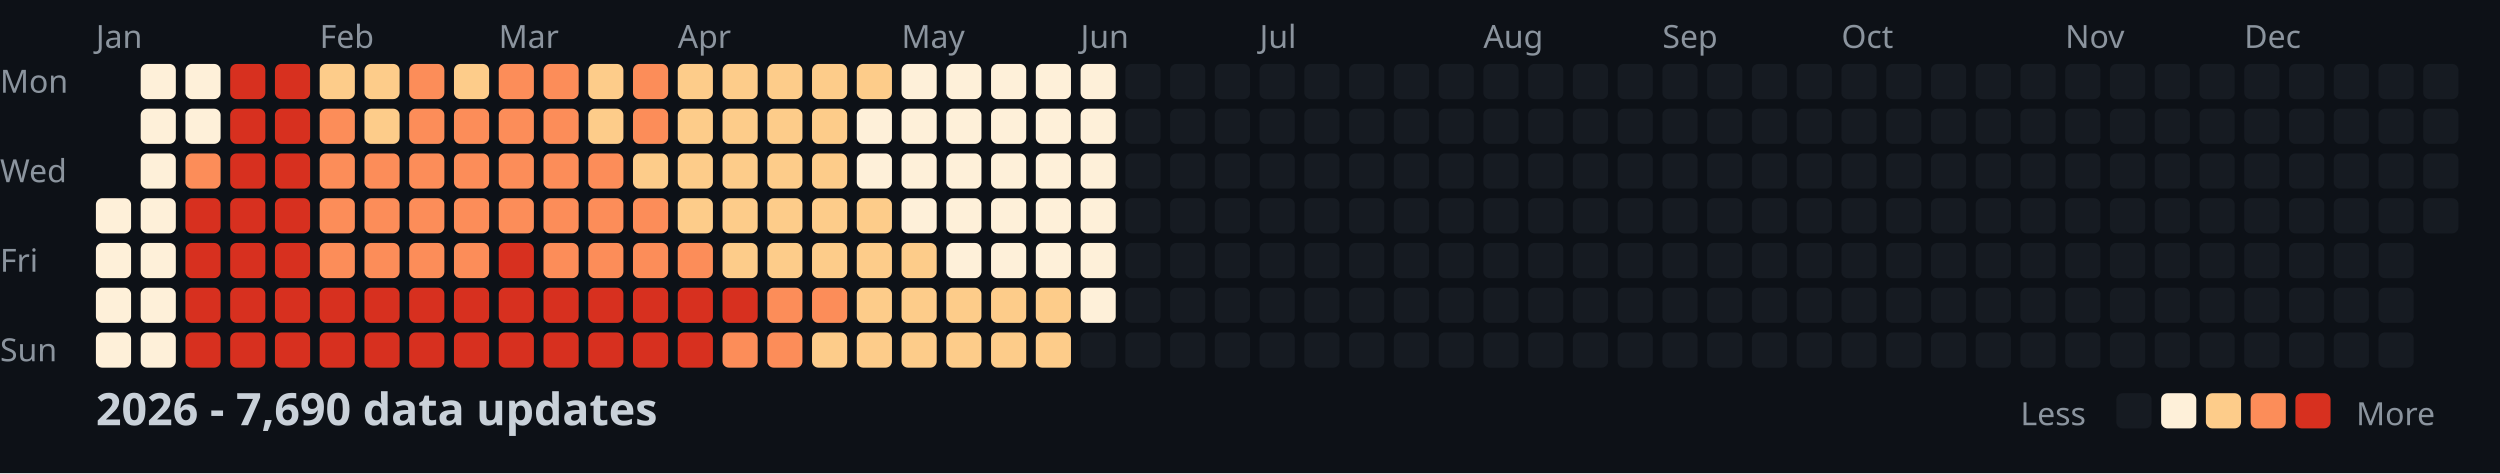
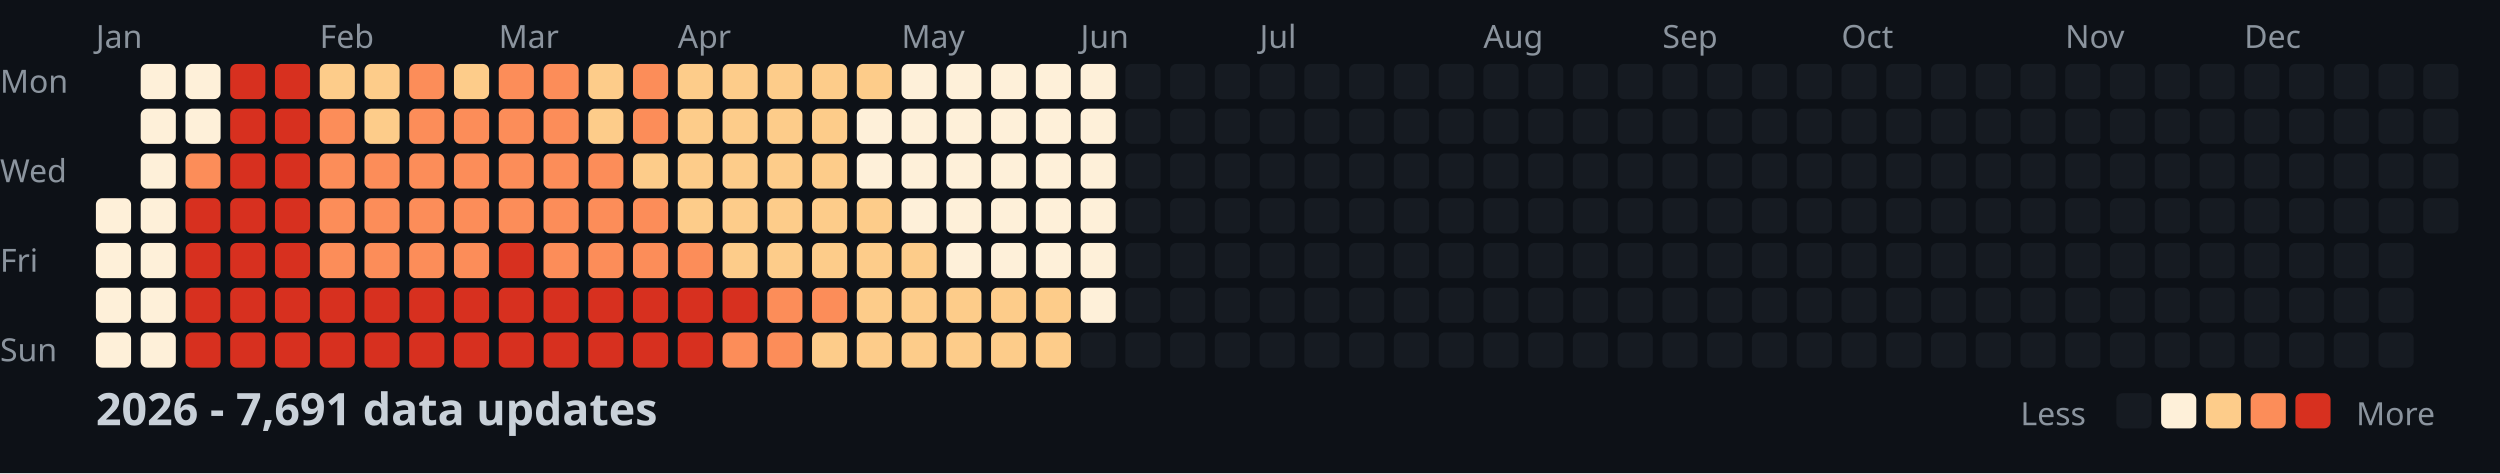
<svg xmlns="http://www.w3.org/2000/svg" width="782" height="148">
  <style>
    .month { font: 10px sans-serif; fill: #8b949e; }
    .day { font: 10px sans-serif; fill: #8b949e; }
    .title { font: bold 14px sans-serif; fill: #c9d1d9; }
    .legend { font: 10px sans-serif; fill: #8b949e; }
  </style>
  <rect width="100%" height="100%" fill="#0d1117" />
  <text x="0" y="29" class="day">Mon</text>
  <text x="0" y="57" class="day">Wed</text>
  <text x="0" y="85" class="day">Fri</text>
  <text x="0" y="113" class="day">Sun</text>
  <text x="30" y="15" class="month">Jan</text>
  <text x="100" y="15" class="month">Feb</text>
  <text x="156" y="15" class="month">Mar</text>
  <text x="212" y="15" class="month">Apr</text>
  <text x="282" y="15" class="month">May</text>
  <text x="338" y="15" class="month">Jun</text>
  <text x="394" y="15" class="month">Jul</text>
  <text x="464" y="15" class="month">Aug</text>
  <text x="520" y="15" class="month">Sep</text>
  <text x="576" y="15" class="month">Oct</text>
  <text x="646" y="15" class="month">Nov</text>
  <text x="702" y="15" class="month">Dec</text>
  <rect x="30" y="62" width="11" height="11" fill="#fef0d9" rx="2" />
  <rect x="30" y="76" width="11" height="11" fill="#fef0d9" rx="2" />
  <rect x="30" y="90" width="11" height="11" fill="#fef0d9" rx="2" />
  <rect x="30" y="104" width="11" height="11" fill="#fef0d9" rx="2" />
  <rect x="44" y="20" width="11" height="11" fill="#fef0d9" rx="2" />
  <rect x="44" y="34" width="11" height="11" fill="#fef0d9" rx="2" />
  <rect x="44" y="48" width="11" height="11" fill="#fef0d9" rx="2" />
  <rect x="44" y="62" width="11" height="11" fill="#fef0d9" rx="2" />
  <rect x="44" y="76" width="11" height="11" fill="#fef0d9" rx="2" />
  <rect x="44" y="90" width="11" height="11" fill="#fef0d9" rx="2" />
  <rect x="44" y="104" width="11" height="11" fill="#fef0d9" rx="2" />
  <rect x="58" y="20" width="11" height="11" fill="#fef0d9" rx="2" />
  <rect x="58" y="34" width="11" height="11" fill="#fef0d9" rx="2" />
  <rect x="58" y="48" width="11" height="11" fill="#fc8d59" rx="2" />
  <rect x="58" y="62" width="11" height="11" fill="#d7301f" rx="2" />
  <rect x="58" y="76" width="11" height="11" fill="#d7301f" rx="2" />
  <rect x="58" y="90" width="11" height="11" fill="#d7301f" rx="2" />
  <rect x="58" y="104" width="11" height="11" fill="#d7301f" rx="2" />
  <rect x="72" y="20" width="11" height="11" fill="#d7301f" rx="2" />
  <rect x="72" y="34" width="11" height="11" fill="#d7301f" rx="2" />
  <rect x="72" y="48" width="11" height="11" fill="#d7301f" rx="2" />
  <rect x="72" y="62" width="11" height="11" fill="#d7301f" rx="2" />
  <rect x="72" y="76" width="11" height="11" fill="#d7301f" rx="2" />
  <rect x="72" y="90" width="11" height="11" fill="#d7301f" rx="2" />
  <rect x="72" y="104" width="11" height="11" fill="#d7301f" rx="2" />
  <rect x="86" y="20" width="11" height="11" fill="#d7301f" rx="2" />
  <rect x="86" y="34" width="11" height="11" fill="#d7301f" rx="2" />
  <rect x="86" y="48" width="11" height="11" fill="#d7301f" rx="2" />
  <rect x="86" y="62" width="11" height="11" fill="#d7301f" rx="2" />
  <rect x="86" y="76" width="11" height="11" fill="#d7301f" rx="2" />
  <rect x="86" y="90" width="11" height="11" fill="#d7301f" rx="2" />
  <rect x="86" y="104" width="11" height="11" fill="#d7301f" rx="2" />
  <rect x="100" y="20" width="11" height="11" fill="#fdcc8a" rx="2" />
  <rect x="100" y="34" width="11" height="11" fill="#fc8d59" rx="2" />
  <rect x="100" y="48" width="11" height="11" fill="#fc8d59" rx="2" />
  <rect x="100" y="62" width="11" height="11" fill="#fc8d59" rx="2" />
  <rect x="100" y="76" width="11" height="11" fill="#fc8d59" rx="2" />
  <rect x="100" y="90" width="11" height="11" fill="#d7301f" rx="2" />
  <rect x="100" y="104" width="11" height="11" fill="#d7301f" rx="2" />
  <rect x="114" y="20" width="11" height="11" fill="#fdcc8a" rx="2" />
  <rect x="114" y="34" width="11" height="11" fill="#fdcc8a" rx="2" />
  <rect x="114" y="48" width="11" height="11" fill="#fc8d59" rx="2" />
  <rect x="114" y="62" width="11" height="11" fill="#fc8d59" rx="2" />
  <rect x="114" y="76" width="11" height="11" fill="#fc8d59" rx="2" />
  <rect x="114" y="90" width="11" height="11" fill="#d7301f" rx="2" />
  <rect x="114" y="104" width="11" height="11" fill="#d7301f" rx="2" />
  <rect x="128" y="20" width="11" height="11" fill="#fc8d59" rx="2" />
  <rect x="128" y="34" width="11" height="11" fill="#fc8d59" rx="2" />
  <rect x="128" y="48" width="11" height="11" fill="#fc8d59" rx="2" />
  <rect x="128" y="62" width="11" height="11" fill="#fc8d59" rx="2" />
  <rect x="128" y="76" width="11" height="11" fill="#fc8d59" rx="2" />
  <rect x="128" y="90" width="11" height="11" fill="#d7301f" rx="2" />
  <rect x="128" y="104" width="11" height="11" fill="#d7301f" rx="2" />
  <rect x="142" y="20" width="11" height="11" fill="#fdcc8a" rx="2" />
  <rect x="142" y="34" width="11" height="11" fill="#fc8d59" rx="2" />
  <rect x="142" y="48" width="11" height="11" fill="#fc8d59" rx="2" />
  <rect x="142" y="62" width="11" height="11" fill="#fc8d59" rx="2" />
  <rect x="142" y="76" width="11" height="11" fill="#fc8d59" rx="2" />
  <rect x="142" y="90" width="11" height="11" fill="#d7301f" rx="2" />
  <rect x="142" y="104" width="11" height="11" fill="#d7301f" rx="2" />
  <rect x="156" y="20" width="11" height="11" fill="#fc8d59" rx="2" />
  <rect x="156" y="34" width="11" height="11" fill="#fc8d59" rx="2" />
  <rect x="156" y="48" width="11" height="11" fill="#fc8d59" rx="2" />
  <rect x="156" y="62" width="11" height="11" fill="#fc8d59" rx="2" />
  <rect x="156" y="76" width="11" height="11" fill="#d7301f" rx="2" />
  <rect x="156" y="90" width="11" height="11" fill="#d7301f" rx="2" />
  <rect x="156" y="104" width="11" height="11" fill="#d7301f" rx="2" />
  <rect x="170" y="20" width="11" height="11" fill="#fc8d59" rx="2" />
  <rect x="170" y="34" width="11" height="11" fill="#fc8d59" rx="2" />
  <rect x="170" y="48" width="11" height="11" fill="#fc8d59" rx="2" />
  <rect x="170" y="62" width="11" height="11" fill="#fc8d59" rx="2" />
  <rect x="170" y="76" width="11" height="11" fill="#fc8d59" rx="2" />
  <rect x="170" y="90" width="11" height="11" fill="#d7301f" rx="2" />
  <rect x="170" y="104" width="11" height="11" fill="#d7301f" rx="2" />
  <rect x="184" y="20" width="11" height="11" fill="#fdcc8a" rx="2" />
  <rect x="184" y="34" width="11" height="11" fill="#fdcc8a" rx="2" />
  <rect x="184" y="48" width="11" height="11" fill="#fc8d59" rx="2" />
  <rect x="184" y="62" width="11" height="11" fill="#fc8d59" rx="2" />
  <rect x="184" y="76" width="11" height="11" fill="#fc8d59" rx="2" />
  <rect x="184" y="90" width="11" height="11" fill="#d7301f" rx="2" />
  <rect x="184" y="104" width="11" height="11" fill="#d7301f" rx="2" />
  <rect x="198" y="20" width="11" height="11" fill="#fc8d59" rx="2" />
  <rect x="198" y="34" width="11" height="11" fill="#fc8d59" rx="2" />
  <rect x="198" y="48" width="11" height="11" fill="#fdcc8a" rx="2" />
  <rect x="198" y="62" width="11" height="11" fill="#fc8d59" rx="2" />
  <rect x="198" y="76" width="11" height="11" fill="#fc8d59" rx="2" />
  <rect x="198" y="90" width="11" height="11" fill="#d7301f" rx="2" />
  <rect x="198" y="104" width="11" height="11" fill="#d7301f" rx="2" />
  <rect x="212" y="20" width="11" height="11" fill="#fdcc8a" rx="2" />
  <rect x="212" y="34" width="11" height="11" fill="#fdcc8a" rx="2" />
  <rect x="212" y="48" width="11" height="11" fill="#fdcc8a" rx="2" />
  <rect x="212" y="62" width="11" height="11" fill="#fdcc8a" rx="2" />
  <rect x="212" y="76" width="11" height="11" fill="#fc8d59" rx="2" />
  <rect x="212" y="90" width="11" height="11" fill="#d7301f" rx="2" />
  <rect x="212" y="104" width="11" height="11" fill="#d7301f" rx="2" />
  <rect x="226" y="20" width="11" height="11" fill="#fdcc8a" rx="2" />
  <rect x="226" y="34" width="11" height="11" fill="#fdcc8a" rx="2" />
  <rect x="226" y="48" width="11" height="11" fill="#fdcc8a" rx="2" />
  <rect x="226" y="62" width="11" height="11" fill="#fdcc8a" rx="2" />
  <rect x="226" y="76" width="11" height="11" fill="#fdcc8a" rx="2" />
  <rect x="226" y="90" width="11" height="11" fill="#d7301f" rx="2" />
  <rect x="226" y="104" width="11" height="11" fill="#fc8d59" rx="2" />
  <rect x="240" y="20" width="11" height="11" fill="#fdcc8a" rx="2" />
  <rect x="240" y="34" width="11" height="11" fill="#fdcc8a" rx="2" />
  <rect x="240" y="48" width="11" height="11" fill="#fdcc8a" rx="2" />
  <rect x="240" y="62" width="11" height="11" fill="#fdcc8a" rx="2" />
  <rect x="240" y="76" width="11" height="11" fill="#fdcc8a" rx="2" />
  <rect x="240" y="90" width="11" height="11" fill="#fc8d59" rx="2" />
  <rect x="240" y="104" width="11" height="11" fill="#fc8d59" rx="2" />
  <rect x="254" y="20" width="11" height="11" fill="#fdcc8a" rx="2" />
  <rect x="254" y="34" width="11" height="11" fill="#fdcc8a" rx="2" />
  <rect x="254" y="48" width="11" height="11" fill="#fdcc8a" rx="2" />
  <rect x="254" y="62" width="11" height="11" fill="#fdcc8a" rx="2" />
  <rect x="254" y="76" width="11" height="11" fill="#fdcc8a" rx="2" />
  <rect x="254" y="90" width="11" height="11" fill="#fc8d59" rx="2" />
  <rect x="254" y="104" width="11" height="11" fill="#fdcc8a" rx="2" />
  <rect x="268" y="20" width="11" height="11" fill="#fdcc8a" rx="2" />
  <rect x="268" y="34" width="11" height="11" fill="#fef0d9" rx="2" />
  <rect x="268" y="48" width="11" height="11" fill="#fef0d9" rx="2" />
  <rect x="268" y="62" width="11" height="11" fill="#fdcc8a" rx="2" />
  <rect x="268" y="76" width="11" height="11" fill="#fdcc8a" rx="2" />
  <rect x="268" y="90" width="11" height="11" fill="#fdcc8a" rx="2" />
  <rect x="268" y="104" width="11" height="11" fill="#fdcc8a" rx="2" />
  <rect x="282" y="20" width="11" height="11" fill="#fef0d9" rx="2" />
  <rect x="282" y="34" width="11" height="11" fill="#fef0d9" rx="2" />
  <rect x="282" y="48" width="11" height="11" fill="#fef0d9" rx="2" />
  <rect x="282" y="62" width="11" height="11" fill="#fef0d9" rx="2" />
  <rect x="282" y="76" width="11" height="11" fill="#fdcc8a" rx="2" />
  <rect x="282" y="90" width="11" height="11" fill="#fdcc8a" rx="2" />
  <rect x="282" y="104" width="11" height="11" fill="#fdcc8a" rx="2" />
  <rect x="296" y="20" width="11" height="11" fill="#fef0d9" rx="2" />
  <rect x="296" y="34" width="11" height="11" fill="#fef0d9" rx="2" />
  <rect x="296" y="48" width="11" height="11" fill="#fef0d9" rx="2" />
  <rect x="296" y="62" width="11" height="11" fill="#fef0d9" rx="2" />
  <rect x="296" y="76" width="11" height="11" fill="#fef0d9" rx="2" />
  <rect x="296" y="90" width="11" height="11" fill="#fdcc8a" rx="2" />
  <rect x="296" y="104" width="11" height="11" fill="#fdcc8a" rx="2" />
  <rect x="310" y="20" width="11" height="11" fill="#fef0d9" rx="2" />
  <rect x="310" y="34" width="11" height="11" fill="#fef0d9" rx="2" />
  <rect x="310" y="48" width="11" height="11" fill="#fef0d9" rx="2" />
  <rect x="310" y="62" width="11" height="11" fill="#fef0d9" rx="2" />
  <rect x="310" y="76" width="11" height="11" fill="#fef0d9" rx="2" />
  <rect x="310" y="90" width="11" height="11" fill="#fdcc8a" rx="2" />
  <rect x="310" y="104" width="11" height="11" fill="#fdcc8a" rx="2" />
  <rect x="324" y="20" width="11" height="11" fill="#fef0d9" rx="2" />
  <rect x="324" y="34" width="11" height="11" fill="#fef0d9" rx="2" />
  <rect x="324" y="48" width="11" height="11" fill="#fef0d9" rx="2" />
  <rect x="324" y="62" width="11" height="11" fill="#fef0d9" rx="2" />
  <rect x="324" y="76" width="11" height="11" fill="#fef0d9" rx="2" />
  <rect x="324" y="90" width="11" height="11" fill="#fdcc8a" rx="2" />
  <rect x="324" y="104" width="11" height="11" fill="#fdcc8a" rx="2" />
  <rect x="338" y="20" width="11" height="11" fill="#fef0d9" rx="2" />
  <rect x="338" y="34" width="11" height="11" fill="#fef0d9" rx="2" />
  <rect x="338" y="48" width="11" height="11" fill="#fef0d9" rx="2" />
  <rect x="338" y="62" width="11" height="11" fill="#fef0d9" rx="2" />
  <rect x="338" y="76" width="11" height="11" fill="#fef0d9" rx="2" />
  <rect x="338" y="90" width="11" height="11" fill="#fef0d9" rx="2" />
  <rect x="338" y="104" width="11" height="11" fill="#161b22" rx="2" />
  <rect x="352" y="20" width="11" height="11" fill="#161b22" rx="2" />
  <rect x="352" y="34" width="11" height="11" fill="#161b22" rx="2" />
  <rect x="352" y="48" width="11" height="11" fill="#161b22" rx="2" />
  <rect x="352" y="62" width="11" height="11" fill="#161b22" rx="2" />
  <rect x="352" y="76" width="11" height="11" fill="#161b22" rx="2" />
  <rect x="352" y="90" width="11" height="11" fill="#161b22" rx="2" />
  <rect x="352" y="104" width="11" height="11" fill="#161b22" rx="2" />
  <rect x="366" y="20" width="11" height="11" fill="#161b22" rx="2" />
  <rect x="366" y="34" width="11" height="11" fill="#161b22" rx="2" />
  <rect x="366" y="48" width="11" height="11" fill="#161b22" rx="2" />
  <rect x="366" y="62" width="11" height="11" fill="#161b22" rx="2" />
  <rect x="366" y="76" width="11" height="11" fill="#161b22" rx="2" />
  <rect x="366" y="90" width="11" height="11" fill="#161b22" rx="2" />
  <rect x="366" y="104" width="11" height="11" fill="#161b22" rx="2" />
  <rect x="380" y="20" width="11" height="11" fill="#161b22" rx="2" />
  <rect x="380" y="34" width="11" height="11" fill="#161b22" rx="2" />
  <rect x="380" y="48" width="11" height="11" fill="#161b22" rx="2" />
  <rect x="380" y="62" width="11" height="11" fill="#161b22" rx="2" />
  <rect x="380" y="76" width="11" height="11" fill="#161b22" rx="2" />
  <rect x="380" y="90" width="11" height="11" fill="#161b22" rx="2" />
  <rect x="380" y="104" width="11" height="11" fill="#161b22" rx="2" />
  <rect x="394" y="20" width="11" height="11" fill="#161b22" rx="2" />
  <rect x="394" y="34" width="11" height="11" fill="#161b22" rx="2" />
  <rect x="394" y="48" width="11" height="11" fill="#161b22" rx="2" />
  <rect x="394" y="62" width="11" height="11" fill="#161b22" rx="2" />
  <rect x="394" y="76" width="11" height="11" fill="#161b22" rx="2" />
  <rect x="394" y="90" width="11" height="11" fill="#161b22" rx="2" />
  <rect x="394" y="104" width="11" height="11" fill="#161b22" rx="2" />
  <rect x="408" y="20" width="11" height="11" fill="#161b22" rx="2" />
  <rect x="408" y="34" width="11" height="11" fill="#161b22" rx="2" />
  <rect x="408" y="48" width="11" height="11" fill="#161b22" rx="2" />
  <rect x="408" y="62" width="11" height="11" fill="#161b22" rx="2" />
  <rect x="408" y="76" width="11" height="11" fill="#161b22" rx="2" />
  <rect x="408" y="90" width="11" height="11" fill="#161b22" rx="2" />
  <rect x="408" y="104" width="11" height="11" fill="#161b22" rx="2" />
  <rect x="422" y="20" width="11" height="11" fill="#161b22" rx="2" />
  <rect x="422" y="34" width="11" height="11" fill="#161b22" rx="2" />
  <rect x="422" y="48" width="11" height="11" fill="#161b22" rx="2" />
  <rect x="422" y="62" width="11" height="11" fill="#161b22" rx="2" />
  <rect x="422" y="76" width="11" height="11" fill="#161b22" rx="2" />
  <rect x="422" y="90" width="11" height="11" fill="#161b22" rx="2" />
  <rect x="422" y="104" width="11" height="11" fill="#161b22" rx="2" />
  <rect x="436" y="20" width="11" height="11" fill="#161b22" rx="2" />
  <rect x="436" y="34" width="11" height="11" fill="#161b22" rx="2" />
  <rect x="436" y="48" width="11" height="11" fill="#161b22" rx="2" />
  <rect x="436" y="62" width="11" height="11" fill="#161b22" rx="2" />
  <rect x="436" y="76" width="11" height="11" fill="#161b22" rx="2" />
  <rect x="436" y="90" width="11" height="11" fill="#161b22" rx="2" />
  <rect x="436" y="104" width="11" height="11" fill="#161b22" rx="2" />
  <rect x="450" y="20" width="11" height="11" fill="#161b22" rx="2" />
  <rect x="450" y="34" width="11" height="11" fill="#161b22" rx="2" />
  <rect x="450" y="48" width="11" height="11" fill="#161b22" rx="2" />
  <rect x="450" y="62" width="11" height="11" fill="#161b22" rx="2" />
  <rect x="450" y="76" width="11" height="11" fill="#161b22" rx="2" />
  <rect x="450" y="90" width="11" height="11" fill="#161b22" rx="2" />
  <rect x="450" y="104" width="11" height="11" fill="#161b22" rx="2" />
  <rect x="464" y="20" width="11" height="11" fill="#161b22" rx="2" />
  <rect x="464" y="34" width="11" height="11" fill="#161b22" rx="2" />
  <rect x="464" y="48" width="11" height="11" fill="#161b22" rx="2" />
  <rect x="464" y="62" width="11" height="11" fill="#161b22" rx="2" />
  <rect x="464" y="76" width="11" height="11" fill="#161b22" rx="2" />
  <rect x="464" y="90" width="11" height="11" fill="#161b22" rx="2" />
  <rect x="464" y="104" width="11" height="11" fill="#161b22" rx="2" />
  <rect x="478" y="20" width="11" height="11" fill="#161b22" rx="2" />
  <rect x="478" y="34" width="11" height="11" fill="#161b22" rx="2" />
  <rect x="478" y="48" width="11" height="11" fill="#161b22" rx="2" />
  <rect x="478" y="62" width="11" height="11" fill="#161b22" rx="2" />
  <rect x="478" y="76" width="11" height="11" fill="#161b22" rx="2" />
  <rect x="478" y="90" width="11" height="11" fill="#161b22" rx="2" />
  <rect x="478" y="104" width="11" height="11" fill="#161b22" rx="2" />
  <rect x="492" y="20" width="11" height="11" fill="#161b22" rx="2" />
  <rect x="492" y="34" width="11" height="11" fill="#161b22" rx="2" />
  <rect x="492" y="48" width="11" height="11" fill="#161b22" rx="2" />
  <rect x="492" y="62" width="11" height="11" fill="#161b22" rx="2" />
  <rect x="492" y="76" width="11" height="11" fill="#161b22" rx="2" />
  <rect x="492" y="90" width="11" height="11" fill="#161b22" rx="2" />
  <rect x="492" y="104" width="11" height="11" fill="#161b22" rx="2" />
  <rect x="506" y="20" width="11" height="11" fill="#161b22" rx="2" />
  <rect x="506" y="34" width="11" height="11" fill="#161b22" rx="2" />
  <rect x="506" y="48" width="11" height="11" fill="#161b22" rx="2" />
  <rect x="506" y="62" width="11" height="11" fill="#161b22" rx="2" />
  <rect x="506" y="76" width="11" height="11" fill="#161b22" rx="2" />
  <rect x="506" y="90" width="11" height="11" fill="#161b22" rx="2" />
  <rect x="506" y="104" width="11" height="11" fill="#161b22" rx="2" />
  <rect x="520" y="20" width="11" height="11" fill="#161b22" rx="2" />
  <rect x="520" y="34" width="11" height="11" fill="#161b22" rx="2" />
  <rect x="520" y="48" width="11" height="11" fill="#161b22" rx="2" />
  <rect x="520" y="62" width="11" height="11" fill="#161b22" rx="2" />
  <rect x="520" y="76" width="11" height="11" fill="#161b22" rx="2" />
  <rect x="520" y="90" width="11" height="11" fill="#161b22" rx="2" />
  <rect x="520" y="104" width="11" height="11" fill="#161b22" rx="2" />
  <rect x="534" y="20" width="11" height="11" fill="#161b22" rx="2" />
  <rect x="534" y="34" width="11" height="11" fill="#161b22" rx="2" />
  <rect x="534" y="48" width="11" height="11" fill="#161b22" rx="2" />
  <rect x="534" y="62" width="11" height="11" fill="#161b22" rx="2" />
  <rect x="534" y="76" width="11" height="11" fill="#161b22" rx="2" />
  <rect x="534" y="90" width="11" height="11" fill="#161b22" rx="2" />
  <rect x="534" y="104" width="11" height="11" fill="#161b22" rx="2" />
  <rect x="548" y="20" width="11" height="11" fill="#161b22" rx="2" />
  <rect x="548" y="34" width="11" height="11" fill="#161b22" rx="2" />
  <rect x="548" y="48" width="11" height="11" fill="#161b22" rx="2" />
  <rect x="548" y="62" width="11" height="11" fill="#161b22" rx="2" />
  <rect x="548" y="76" width="11" height="11" fill="#161b22" rx="2" />
  <rect x="548" y="90" width="11" height="11" fill="#161b22" rx="2" />
  <rect x="548" y="104" width="11" height="11" fill="#161b22" rx="2" />
  <rect x="562" y="20" width="11" height="11" fill="#161b22" rx="2" />
  <rect x="562" y="34" width="11" height="11" fill="#161b22" rx="2" />
  <rect x="562" y="48" width="11" height="11" fill="#161b22" rx="2" />
  <rect x="562" y="62" width="11" height="11" fill="#161b22" rx="2" />
  <rect x="562" y="76" width="11" height="11" fill="#161b22" rx="2" />
  <rect x="562" y="90" width="11" height="11" fill="#161b22" rx="2" />
  <rect x="562" y="104" width="11" height="11" fill="#161b22" rx="2" />
  <rect x="576" y="20" width="11" height="11" fill="#161b22" rx="2" />
  <rect x="576" y="34" width="11" height="11" fill="#161b22" rx="2" />
  <rect x="576" y="48" width="11" height="11" fill="#161b22" rx="2" />
  <rect x="576" y="62" width="11" height="11" fill="#161b22" rx="2" />
  <rect x="576" y="76" width="11" height="11" fill="#161b22" rx="2" />
  <rect x="576" y="90" width="11" height="11" fill="#161b22" rx="2" />
  <rect x="576" y="104" width="11" height="11" fill="#161b22" rx="2" />
  <rect x="590" y="20" width="11" height="11" fill="#161b22" rx="2" />
  <rect x="590" y="34" width="11" height="11" fill="#161b22" rx="2" />
  <rect x="590" y="48" width="11" height="11" fill="#161b22" rx="2" />
  <rect x="590" y="62" width="11" height="11" fill="#161b22" rx="2" />
  <rect x="590" y="76" width="11" height="11" fill="#161b22" rx="2" />
  <rect x="590" y="90" width="11" height="11" fill="#161b22" rx="2" />
  <rect x="590" y="104" width="11" height="11" fill="#161b22" rx="2" />
  <rect x="604" y="20" width="11" height="11" fill="#161b22" rx="2" />
  <rect x="604" y="34" width="11" height="11" fill="#161b22" rx="2" />
  <rect x="604" y="48" width="11" height="11" fill="#161b22" rx="2" />
  <rect x="604" y="62" width="11" height="11" fill="#161b22" rx="2" />
  <rect x="604" y="76" width="11" height="11" fill="#161b22" rx="2" />
  <rect x="604" y="90" width="11" height="11" fill="#161b22" rx="2" />
  <rect x="604" y="104" width="11" height="11" fill="#161b22" rx="2" />
  <rect x="618" y="20" width="11" height="11" fill="#161b22" rx="2" />
  <rect x="618" y="34" width="11" height="11" fill="#161b22" rx="2" />
  <rect x="618" y="48" width="11" height="11" fill="#161b22" rx="2" />
  <rect x="618" y="62" width="11" height="11" fill="#161b22" rx="2" />
  <rect x="618" y="76" width="11" height="11" fill="#161b22" rx="2" />
  <rect x="618" y="90" width="11" height="11" fill="#161b22" rx="2" />
  <rect x="618" y="104" width="11" height="11" fill="#161b22" rx="2" />
  <rect x="632" y="20" width="11" height="11" fill="#161b22" rx="2" />
  <rect x="632" y="34" width="11" height="11" fill="#161b22" rx="2" />
  <rect x="632" y="48" width="11" height="11" fill="#161b22" rx="2" />
  <rect x="632" y="62" width="11" height="11" fill="#161b22" rx="2" />
  <rect x="632" y="76" width="11" height="11" fill="#161b22" rx="2" />
  <rect x="632" y="90" width="11" height="11" fill="#161b22" rx="2" />
  <rect x="632" y="104" width="11" height="11" fill="#161b22" rx="2" />
  <rect x="646" y="20" width="11" height="11" fill="#161b22" rx="2" />
  <rect x="646" y="34" width="11" height="11" fill="#161b22" rx="2" />
  <rect x="646" y="48" width="11" height="11" fill="#161b22" rx="2" />
  <rect x="646" y="62" width="11" height="11" fill="#161b22" rx="2" />
  <rect x="646" y="76" width="11" height="11" fill="#161b22" rx="2" />
  <rect x="646" y="90" width="11" height="11" fill="#161b22" rx="2" />
  <rect x="646" y="104" width="11" height="11" fill="#161b22" rx="2" />
  <rect x="660" y="20" width="11" height="11" fill="#161b22" rx="2" />
  <rect x="660" y="34" width="11" height="11" fill="#161b22" rx="2" />
  <rect x="660" y="48" width="11" height="11" fill="#161b22" rx="2" />
  <rect x="660" y="62" width="11" height="11" fill="#161b22" rx="2" />
  <rect x="660" y="76" width="11" height="11" fill="#161b22" rx="2" />
  <rect x="660" y="90" width="11" height="11" fill="#161b22" rx="2" />
  <rect x="660" y="104" width="11" height="11" fill="#161b22" rx="2" />
  <rect x="674" y="20" width="11" height="11" fill="#161b22" rx="2" />
  <rect x="674" y="34" width="11" height="11" fill="#161b22" rx="2" />
  <rect x="674" y="48" width="11" height="11" fill="#161b22" rx="2" />
  <rect x="674" y="62" width="11" height="11" fill="#161b22" rx="2" />
  <rect x="674" y="76" width="11" height="11" fill="#161b22" rx="2" />
  <rect x="674" y="90" width="11" height="11" fill="#161b22" rx="2" />
  <rect x="674" y="104" width="11" height="11" fill="#161b22" rx="2" />
  <rect x="688" y="20" width="11" height="11" fill="#161b22" rx="2" />
  <rect x="688" y="34" width="11" height="11" fill="#161b22" rx="2" />
  <rect x="688" y="48" width="11" height="11" fill="#161b22" rx="2" />
  <rect x="688" y="62" width="11" height="11" fill="#161b22" rx="2" />
  <rect x="688" y="76" width="11" height="11" fill="#161b22" rx="2" />
  <rect x="688" y="90" width="11" height="11" fill="#161b22" rx="2" />
  <rect x="688" y="104" width="11" height="11" fill="#161b22" rx="2" />
  <rect x="702" y="20" width="11" height="11" fill="#161b22" rx="2" />
  <rect x="702" y="34" width="11" height="11" fill="#161b22" rx="2" />
  <rect x="702" y="48" width="11" height="11" fill="#161b22" rx="2" />
  <rect x="702" y="62" width="11" height="11" fill="#161b22" rx="2" />
  <rect x="702" y="76" width="11" height="11" fill="#161b22" rx="2" />
  <rect x="702" y="90" width="11" height="11" fill="#161b22" rx="2" />
  <rect x="702" y="104" width="11" height="11" fill="#161b22" rx="2" />
  <rect x="716" y="20" width="11" height="11" fill="#161b22" rx="2" />
  <rect x="716" y="34" width="11" height="11" fill="#161b22" rx="2" />
  <rect x="716" y="48" width="11" height="11" fill="#161b22" rx="2" />
  <rect x="716" y="62" width="11" height="11" fill="#161b22" rx="2" />
  <rect x="716" y="76" width="11" height="11" fill="#161b22" rx="2" />
  <rect x="716" y="90" width="11" height="11" fill="#161b22" rx="2" />
  <rect x="716" y="104" width="11" height="11" fill="#161b22" rx="2" />
  <rect x="730" y="20" width="11" height="11" fill="#161b22" rx="2" />
  <rect x="730" y="34" width="11" height="11" fill="#161b22" rx="2" />
  <rect x="730" y="48" width="11" height="11" fill="#161b22" rx="2" />
  <rect x="730" y="62" width="11" height="11" fill="#161b22" rx="2" />
  <rect x="730" y="76" width="11" height="11" fill="#161b22" rx="2" />
  <rect x="730" y="90" width="11" height="11" fill="#161b22" rx="2" />
  <rect x="730" y="104" width="11" height="11" fill="#161b22" rx="2" />
  <rect x="744" y="20" width="11" height="11" fill="#161b22" rx="2" />
  <rect x="744" y="34" width="11" height="11" fill="#161b22" rx="2" />
  <rect x="744" y="48" width="11" height="11" fill="#161b22" rx="2" />
  <rect x="744" y="62" width="11" height="11" fill="#161b22" rx="2" />
  <rect x="744" y="76" width="11" height="11" fill="#161b22" rx="2" />
  <rect x="744" y="90" width="11" height="11" fill="#161b22" rx="2" />
  <rect x="744" y="104" width="11" height="11" fill="#161b22" rx="2" />
  <rect x="758" y="20" width="11" height="11" fill="#161b22" rx="2" />
  <rect x="758" y="34" width="11" height="11" fill="#161b22" rx="2" />
  <rect x="758" y="48" width="11" height="11" fill="#161b22" rx="2" />
  <rect x="758" y="62" width="11" height="11" fill="#161b22" rx="2" />
-   <text x="30" y="133" class="title">2026 - 7,690 data updates</text>
+   <text x="30" y="133" class="title">2026 - 7,691 data updates</text>
  <text x="632" y="133" class="legend">Less</text>
  <rect x="662" y="123" width="11" height="11" fill="#161b22" rx="2" />
  <rect x="676" y="123" width="11" height="11" fill="#fef0d9" rx="2" />
  <rect x="690" y="123" width="11" height="11" fill="#fdcc8a" rx="2" />
  <rect x="704" y="123" width="11" height="11" fill="#fc8d59" rx="2" />
  <rect x="718" y="123" width="11" height="11" fill="#d7301f" rx="2" />
  <text x="737" y="133" class="legend">More</text>
</svg>
